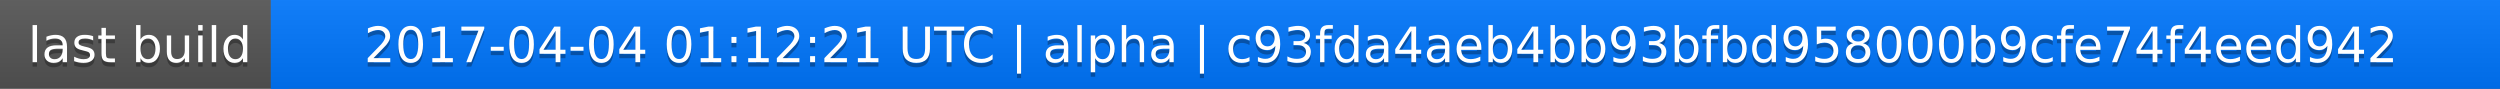
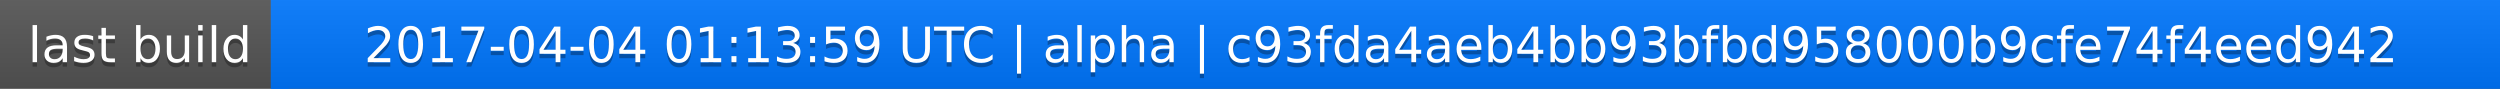
<svg xmlns="http://www.w3.org/2000/svg" width="563" height="20">
  <linearGradient id="a" x2="0" y2="100%">
    <stop offset="0" stop-color="#bbb" stop-opacity=".1" />
    <stop offset="1" stop-opacity=".1" />
  </linearGradient>
  <rect rx="0" width="563" height="20" fill="#555" />
  <rect rx="0" x="61" width="502" height="20" fill="#07f" />
  <path fill="#07f" d="M61 0h4v20h-4z" />
  <rect rx="0" width="563" height="20" fill="url(#a)" />
  <g fill="#fff" text-anchor="middle" font-family="DejaVu Sans,Verdana,Geneva,sans-serif" font-size="11">
    <text x="31.5" y="15" fill="#010101" fill-opacity=".3">last build</text>
    <text x="31.5" y="14">last build</text>
-     <text x="311" y="15" fill="#010101" fill-opacity=".3">2017-04-04 01:12:21 UTC | alpha | c93fda4aeb4bb93bfbd958000b9cfe74f4eed942</text>
-     <text x="311" y="14">2017-04-04 01:12:21 UTC | alpha | c93fda4aeb4bb93bfbd958000b9cfe74f4eed942</text>
+     <text x="311" y="15" fill="#010101" fill-opacity=".3">2017-04-04 01:13:59 UTC | alpha | c93fda4aeb4bb93bfbd958000b9cfe74f4eed942</text>
+     <text x="311" y="14">2017-04-04 01:13:59 UTC | alpha | c93fda4aeb4bb93bfbd958000b9cfe74f4eed942</text>
  </g>
</svg>
